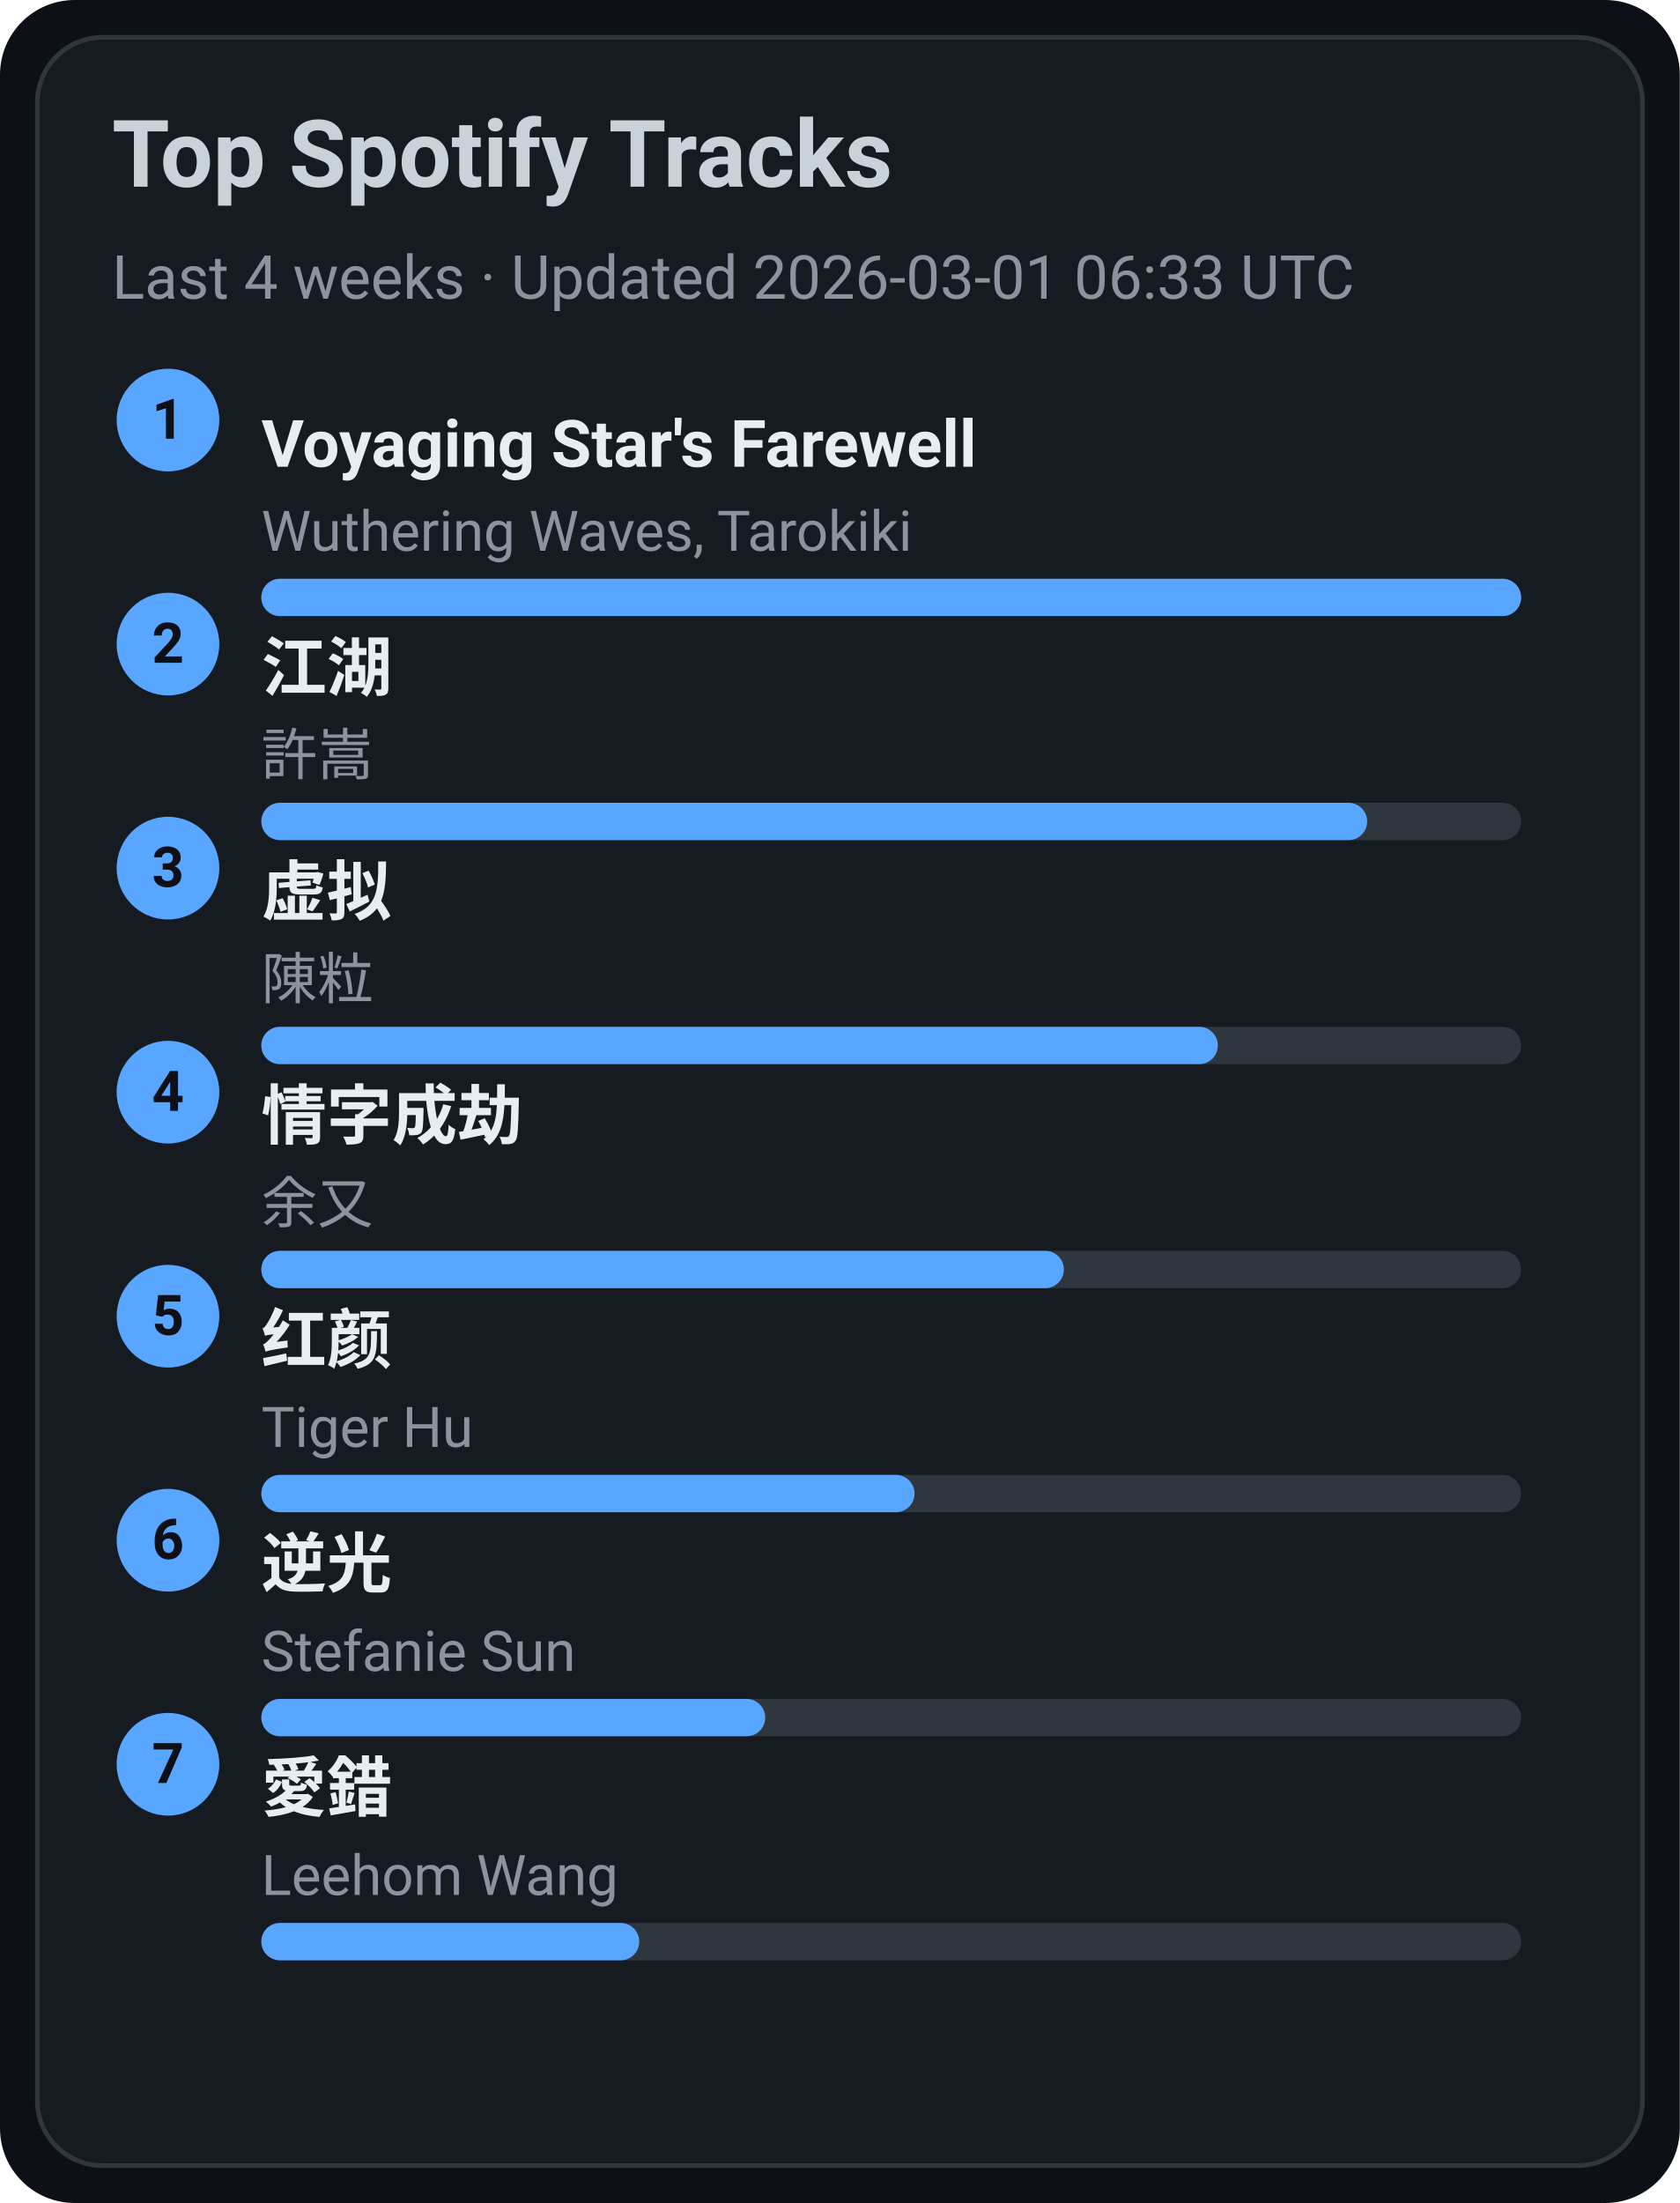
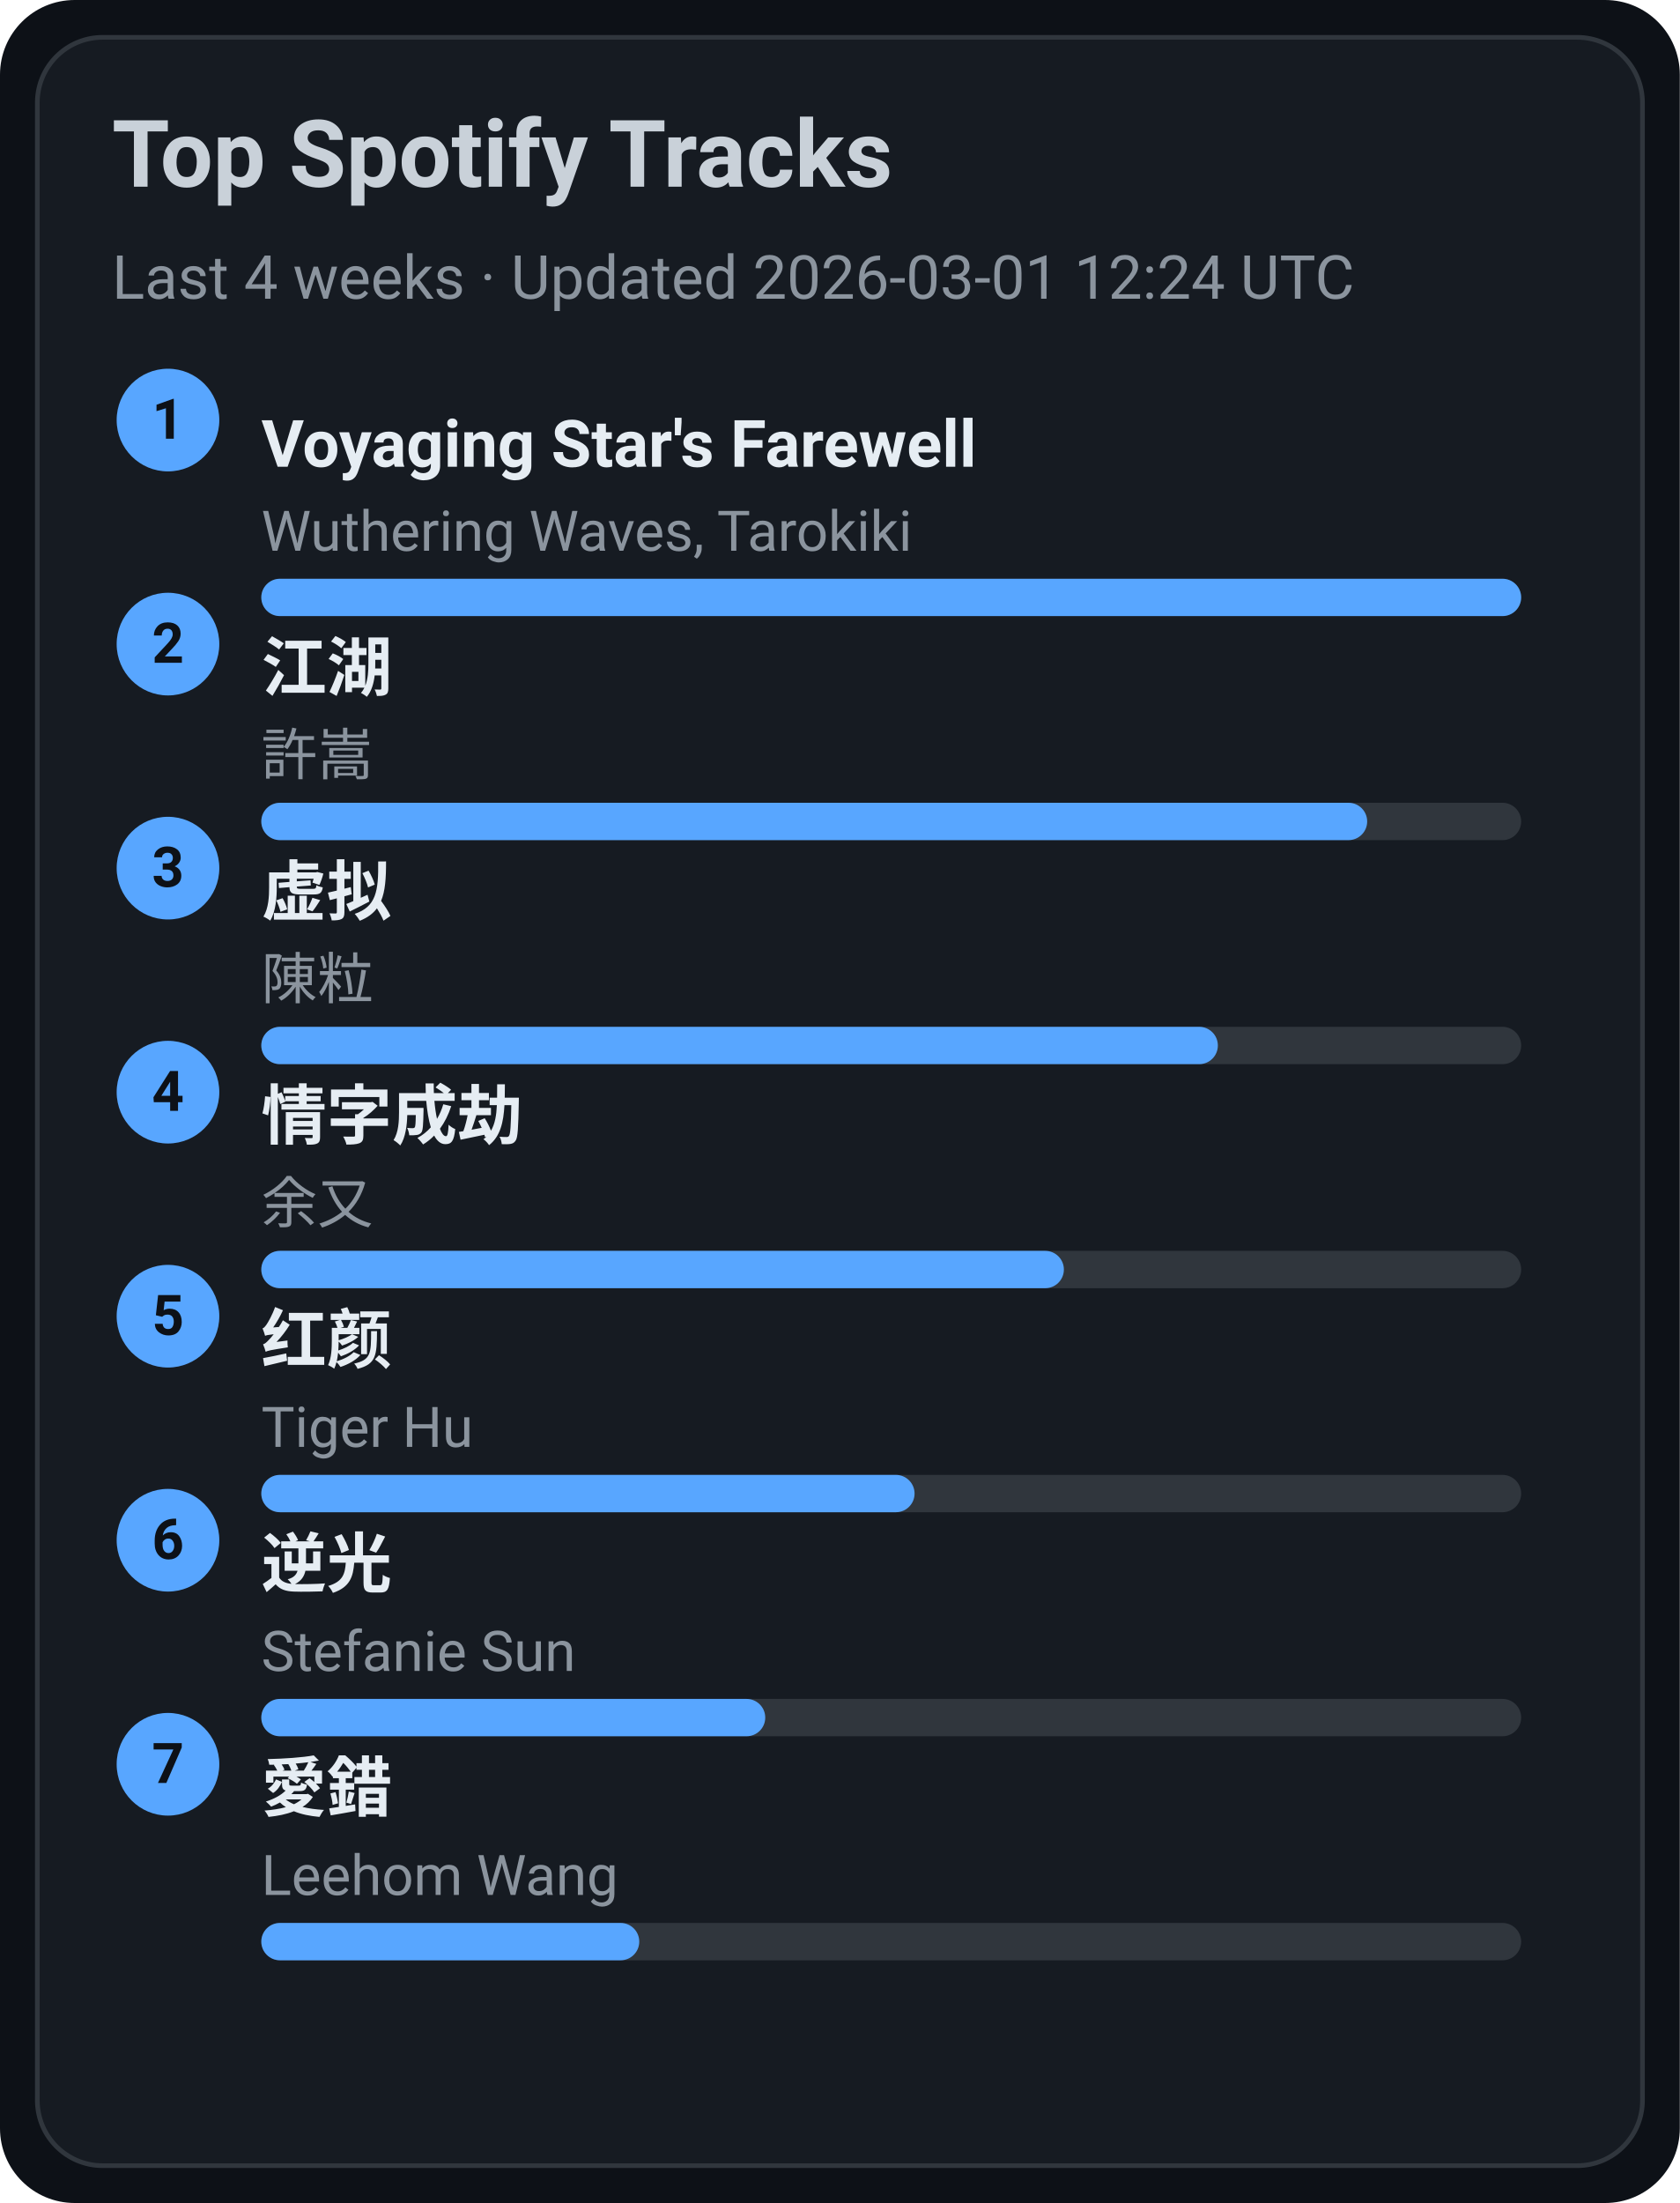
<svg xmlns="http://www.w3.org/2000/svg" width="360" height="472" viewBox="0 0 360 472">
  <style>text{font-family:-apple-system,BlinkMacSystemFont,Segoe UI,Roboto,Ubuntu,Helvetica Neue,Arial,Noto Sans,sans-serif}</style>
  <rect width="360" height="472" rx="16" fill="#0d1117" />
  <rect x="8" y="8" width="344" height="456" rx="14" fill="#161b22" stroke="#30363d" />
  <text x="24" y="40" font-size="20" fill="#c9d1d9" font-weight="600">Top Spotify Tracks</text>
-   <text x="24" y="64" font-size="13" fill="#8b949e">Last 4 weeks · Updated 2026-03-01 06:33 UTC</text>
+   <text x="24" y="64" font-size="13" fill="#8b949e">Last 4 weeks · Updated 2026-03-01 12:24 UTC</text>
  <circle cx="36" cy="90" r="11" fill="#58a6ff" />
  <text x="36" y="94" text-anchor="middle" font-size="12" fill="#0d1117" font-weight="700">1</text>
  <a href="https://open.spotify.com/track/3uI2KolgU1Pt41ywffsggr" target="_blank" rel="noopener noreferrer">
    <text x="56" y="100" font-size="14" fill="#e6edf3" font-weight="600">Voyaging Star's Farewell</text>
  </a>
  <text x="56" y="118" font-size="12" fill="#8b949e">Wuthering Waves, Tarokiki</text>
  <rect x="56" y="124" width="270" height="8" rx="4" fill="#30363d" />
  <rect x="56" y="124" width="270" height="8" rx="4" fill="#58a6ff" />
  <circle cx="36" cy="138" r="11" fill="#58a6ff" />
  <text x="36" y="142" text-anchor="middle" font-size="12" fill="#0d1117" font-weight="700">2</text>
  <a href="https://open.spotify.com/track/03PCdwqajii1xgp7WIozzC" target="_blank" rel="noopener noreferrer">
    <text x="56" y="148" font-size="14" fill="#e6edf3" font-weight="600">江湖</text>
  </a>
  <text x="56" y="166" font-size="12" fill="#8b949e">許嵩</text>
  <rect x="56" y="172" width="270" height="8" rx="4" fill="#30363d" />
  <rect x="56" y="172" width="237" height="8" rx="4" fill="#58a6ff" />
  <circle cx="36" cy="186" r="11" fill="#58a6ff" />
  <text x="36" y="190" text-anchor="middle" font-size="12" fill="#0d1117" font-weight="700">3</text>
  <a href="https://open.spotify.com/track/5l9sg05BhpfsdLfRvjGsAf" target="_blank" rel="noopener noreferrer">
    <text x="56" y="196" font-size="14" fill="#e6edf3" font-weight="600">虚拟</text>
  </a>
  <text x="56" y="214" font-size="12" fill="#8b949e">陳粒</text>
  <rect x="56" y="220" width="270" height="8" rx="4" fill="#30363d" />
  <rect x="56" y="220" width="205" height="8" rx="4" fill="#58a6ff" />
  <circle cx="36" cy="234" r="11" fill="#58a6ff" />
  <text x="36" y="238" text-anchor="middle" font-size="12" fill="#0d1117" font-weight="700">4</text>
  <a href="https://open.spotify.com/track/6PLof7Z5mvbp9im83J4m3m" target="_blank" rel="noopener noreferrer">
    <text x="56" y="244" font-size="14" fill="#e6edf3" font-weight="600">情字成劫</text>
  </a>
  <text x="56" y="262" font-size="12" fill="#8b949e">余又</text>
  <rect x="56" y="268" width="270" height="8" rx="4" fill="#30363d" />
  <rect x="56" y="268" width="172" height="8" rx="4" fill="#58a6ff" />
  <circle cx="36" cy="282" r="11" fill="#58a6ff" />
  <text x="36" y="286" text-anchor="middle" font-size="12" fill="#0d1117" font-weight="700">5</text>
  <a href="https://open.spotify.com/track/6Q7OE4tvrUOIvIDY2EC5Im" target="_blank" rel="noopener noreferrer">
    <text x="56" y="292" font-size="14" fill="#e6edf3" font-weight="600">红颜</text>
  </a>
  <text x="56" y="310" font-size="12" fill="#8b949e">Tiger Hu</text>
  <rect x="56" y="316" width="270" height="8" rx="4" fill="#30363d" />
  <rect x="56" y="316" width="140" height="8" rx="4" fill="#58a6ff" />
  <circle cx="36" cy="330" r="11" fill="#58a6ff" />
  <text x="36" y="334" text-anchor="middle" font-size="12" fill="#0d1117" font-weight="700">6</text>
  <a href="https://open.spotify.com/track/4x1hB3Yg01Aq6J6q0deS9M" target="_blank" rel="noopener noreferrer">
    <text x="56" y="340" font-size="14" fill="#e6edf3" font-weight="600">逆光</text>
  </a>
  <text x="56" y="358" font-size="12" fill="#8b949e">Stefanie Sun</text>
  <rect x="56" y="364" width="270" height="8" rx="4" fill="#30363d" />
  <rect x="56" y="364" width="108" height="8" rx="4" fill="#58a6ff" />
  <circle cx="36" cy="378" r="11" fill="#58a6ff" />
  <text x="36" y="382" text-anchor="middle" font-size="12" fill="#0d1117" font-weight="700">7</text>
  <a href="https://open.spotify.com/track/4vdX5mQE0oXkflFqsqQkUP" target="_blank" rel="noopener noreferrer">
    <text x="56" y="388" font-size="14" fill="#e6edf3" font-weight="600">愛錯</text>
  </a>
  <text x="56" y="406" font-size="12" fill="#8b949e">Leehom Wang</text>
  <rect x="56" y="412" width="270" height="8" rx="4" fill="#30363d" />
  <rect x="56" y="412" width="81" height="8" rx="4" fill="#58a6ff" />
</svg>
